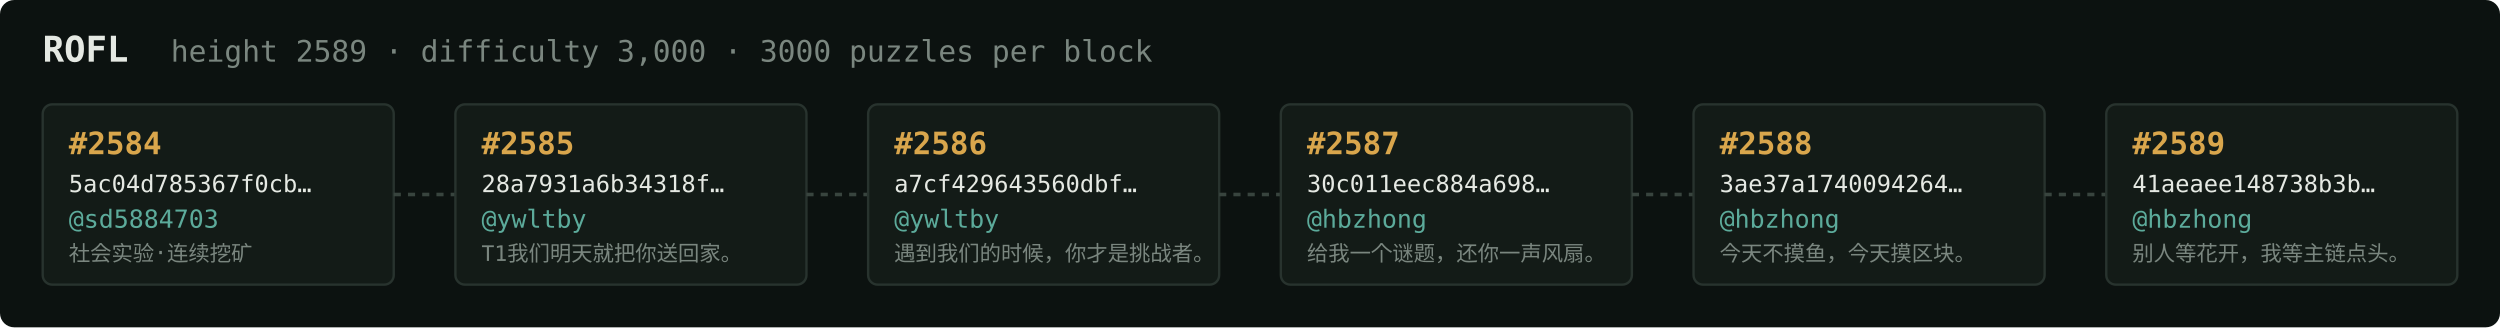
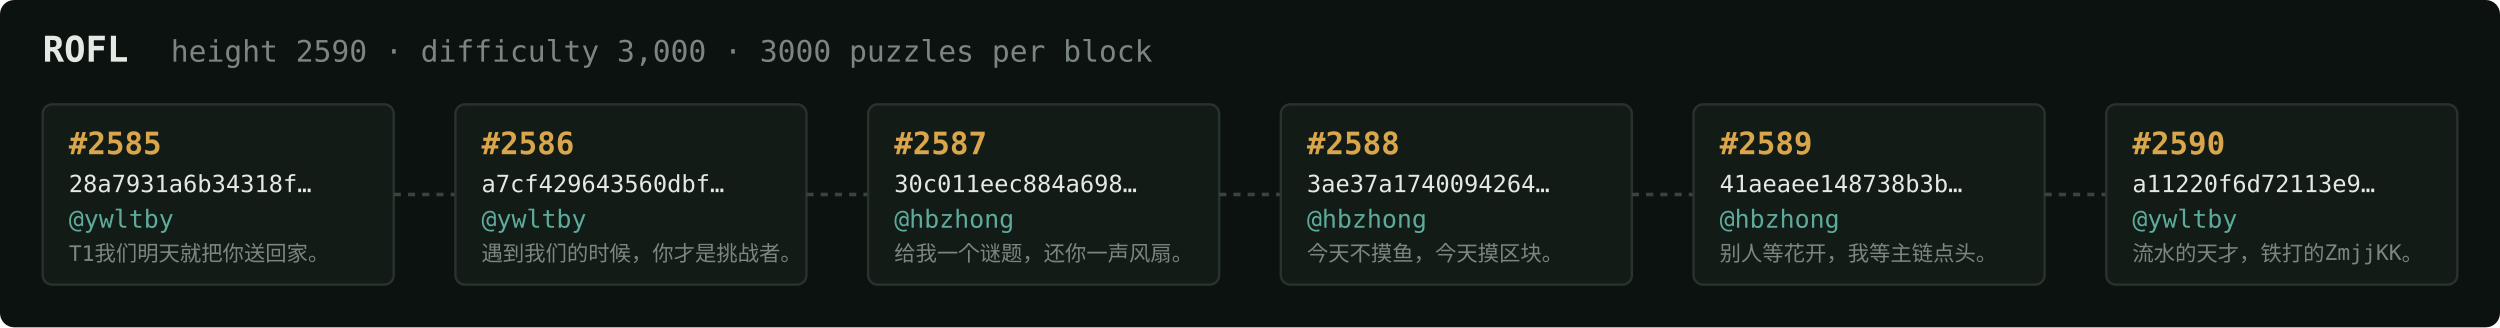
<svg xmlns="http://www.w3.org/2000/svg" width="1054" height="138" viewBox="0 0 1054 138" font-family="ui-monospace,SFMono-Regular,Menlo,monospace">
  <rect fill="#0c1210" width="1054" height="138" rx="6" />
  <text x="18" y="26" fill="#e5e9e3" font-size="15" font-weight="700">ROFL</text>
-   <text x="72" y="26" fill="#7a867f" font-size="12.5">height 2589 · difficulty 3,000 · 3000 puzzles per block</text>
+   <text x="72" y="26" fill="#7a867f" font-size="12.5">height 2590 · difficulty 3,000 · 3000 puzzles per block</text>
  <rect x="18" y="44" width="148" height="76" rx="4" fill="#131b17" stroke="#28332e" stroke-width="1" />
-   <text x="29" y="65" fill="#d9a64c" font-size="13" font-weight="700">#2584</text>
-   <text x="29" y="81" fill="#e5e9e3" font-size="10">5ac04d785367f0cb…</text>
-   <text x="29" y="96" fill="#5cab9b" font-size="10.5">@sd5884703</text>
-   <text x="29" y="110" fill="#7a867f" font-size="9">社会实验·连续挖矿</text>
+   <text x="29" y="65" fill="#d9a64c" font-size="13" font-weight="700">#2585</text>
+   <text x="29" y="81" fill="#e5e9e3" font-size="10">28a7931a6b34318f…</text>
+   <text x="29" y="96" fill="#5cab9b" font-size="10.5">@ywltby</text>
+   <text x="29" y="110" fill="#7a867f" font-size="9">T1我们明天就把你送回家。</text>
  <line x1="166" y1="82.0" x2="192" y2="82.0" stroke="#38443e" stroke-width="1.5" stroke-dasharray="3 3" />
  <rect x="192" y="44" width="148" height="76" rx="4" fill="#131b17" stroke="#28332e" stroke-width="1" />
-   <text x="203" y="65" fill="#d9a64c" font-size="13" font-weight="700">#2585</text>
-   <text x="203" y="81" fill="#e5e9e3" font-size="10">28a7931a6b34318f…</text>
+   <text x="203" y="65" fill="#d9a64c" font-size="13" font-weight="700">#2586</text>
+   <text x="203" y="81" fill="#e5e9e3" font-size="10">a7cf429643560dbf…</text>
  <text x="203" y="96" fill="#5cab9b" font-size="10.5">@ywltby</text>
-   <text x="203" y="110" fill="#7a867f" font-size="9">T1我们明天就把你送回家。</text>
+   <text x="203" y="110" fill="#7a867f" font-size="9">遇到我们的时候，你才是挑战者。</text>
  <line x1="340" y1="82.0" x2="366" y2="82.0" stroke="#38443e" stroke-width="1.5" stroke-dasharray="3 3" />
  <rect x="366" y="44" width="148" height="76" rx="4" fill="#131b17" stroke="#28332e" stroke-width="1" />
-   <text x="377" y="65" fill="#d9a64c" font-size="13" font-weight="700">#2586</text>
-   <text x="377" y="81" fill="#e5e9e3" font-size="10">a7cf429643560dbf…</text>
-   <text x="377" y="96" fill="#5cab9b" font-size="10.5">@ywltby</text>
-   <text x="377" y="110" fill="#7a867f" font-size="9">遇到我们的时候，你才是挑战者。</text>
+   <text x="377" y="65" fill="#d9a64c" font-size="13" font-weight="700">#2587</text>
+   <text x="377" y="81" fill="#e5e9e3" font-size="10">30c011eec884a698…</text>
+   <text x="377" y="96" fill="#5cab9b" font-size="10.5">@hbzhong</text>
+   <text x="377" y="110" fill="#7a867f" font-size="9">给我一个谜题，还你一声风扇。</text>
  <line x1="514" y1="82.0" x2="540" y2="82.0" stroke="#38443e" stroke-width="1.5" stroke-dasharray="3 3" />
  <rect x="540" y="44" width="148" height="76" rx="4" fill="#131b17" stroke="#28332e" stroke-width="1" />
-   <text x="551" y="65" fill="#d9a64c" font-size="13" font-weight="700">#2587</text>
-   <text x="551" y="81" fill="#e5e9e3" font-size="10">30c011eec884a698…</text>
+   <text x="551" y="65" fill="#d9a64c" font-size="13" font-weight="700">#2588</text>
+   <text x="551" y="81" fill="#e5e9e3" font-size="10">3ae37a1740094264…</text>
  <text x="551" y="96" fill="#5cab9b" font-size="10.5">@hbzhong</text>
-   <text x="551" y="110" fill="#7a867f" font-size="9">给我一个谜题，还你一声风扇。</text>
+   <text x="551" y="110" fill="#7a867f" font-size="9">今天不摸鱼，今天摸区块。</text>
  <line x1="688" y1="82.0" x2="714" y2="82.0" stroke="#38443e" stroke-width="1.5" stroke-dasharray="3 3" />
  <rect x="714" y="44" width="148" height="76" rx="4" fill="#131b17" stroke="#28332e" stroke-width="1" />
-   <text x="725" y="65" fill="#d9a64c" font-size="13" font-weight="700">#2588</text>
-   <text x="725" y="81" fill="#e5e9e3" font-size="10">3ae37a1740094264…</text>
+   <text x="725" y="65" fill="#d9a64c" font-size="13" font-weight="700">#2589</text>
+   <text x="725" y="81" fill="#e5e9e3" font-size="10">41aeaee148738b3b…</text>
  <text x="725" y="96" fill="#5cab9b" font-size="10.5">@hbzhong</text>
-   <text x="725" y="110" fill="#7a867f" font-size="9">今天不摸鱼，今天摸区块。</text>
+   <text x="725" y="110" fill="#7a867f" font-size="9">别人等花开，我等主链点头。</text>
  <line x1="862" y1="82.0" x2="888" y2="82.0" stroke="#38443e" stroke-width="1.5" stroke-dasharray="3 3" />
  <rect x="888" y="44" width="148" height="76" rx="4" fill="#131b17" stroke="#28332e" stroke-width="1" />
-   <text x="899" y="65" fill="#d9a64c" font-size="13" font-weight="700">#2589</text>
-   <text x="899" y="81" fill="#e5e9e3" font-size="10">41aeaee148738b3b…</text>
-   <text x="899" y="96" fill="#5cab9b" font-size="10.5">@hbzhong</text>
-   <text x="899" y="110" fill="#7a867f" font-size="9">别人等花开，我等主链点头。</text>
+   <text x="899" y="65" fill="#d9a64c" font-size="13" font-weight="700">#2590</text>
+   <text x="899" y="81" fill="#e5e9e3" font-size="10">a11220f6d72113e9…</text>
+   <text x="899" y="96" fill="#5cab9b" font-size="10.5">@ywltby</text>
+   <text x="899" y="110" fill="#7a867f" font-size="9">流水的天才，铁打的ZmjjKK。</text>
</svg>
